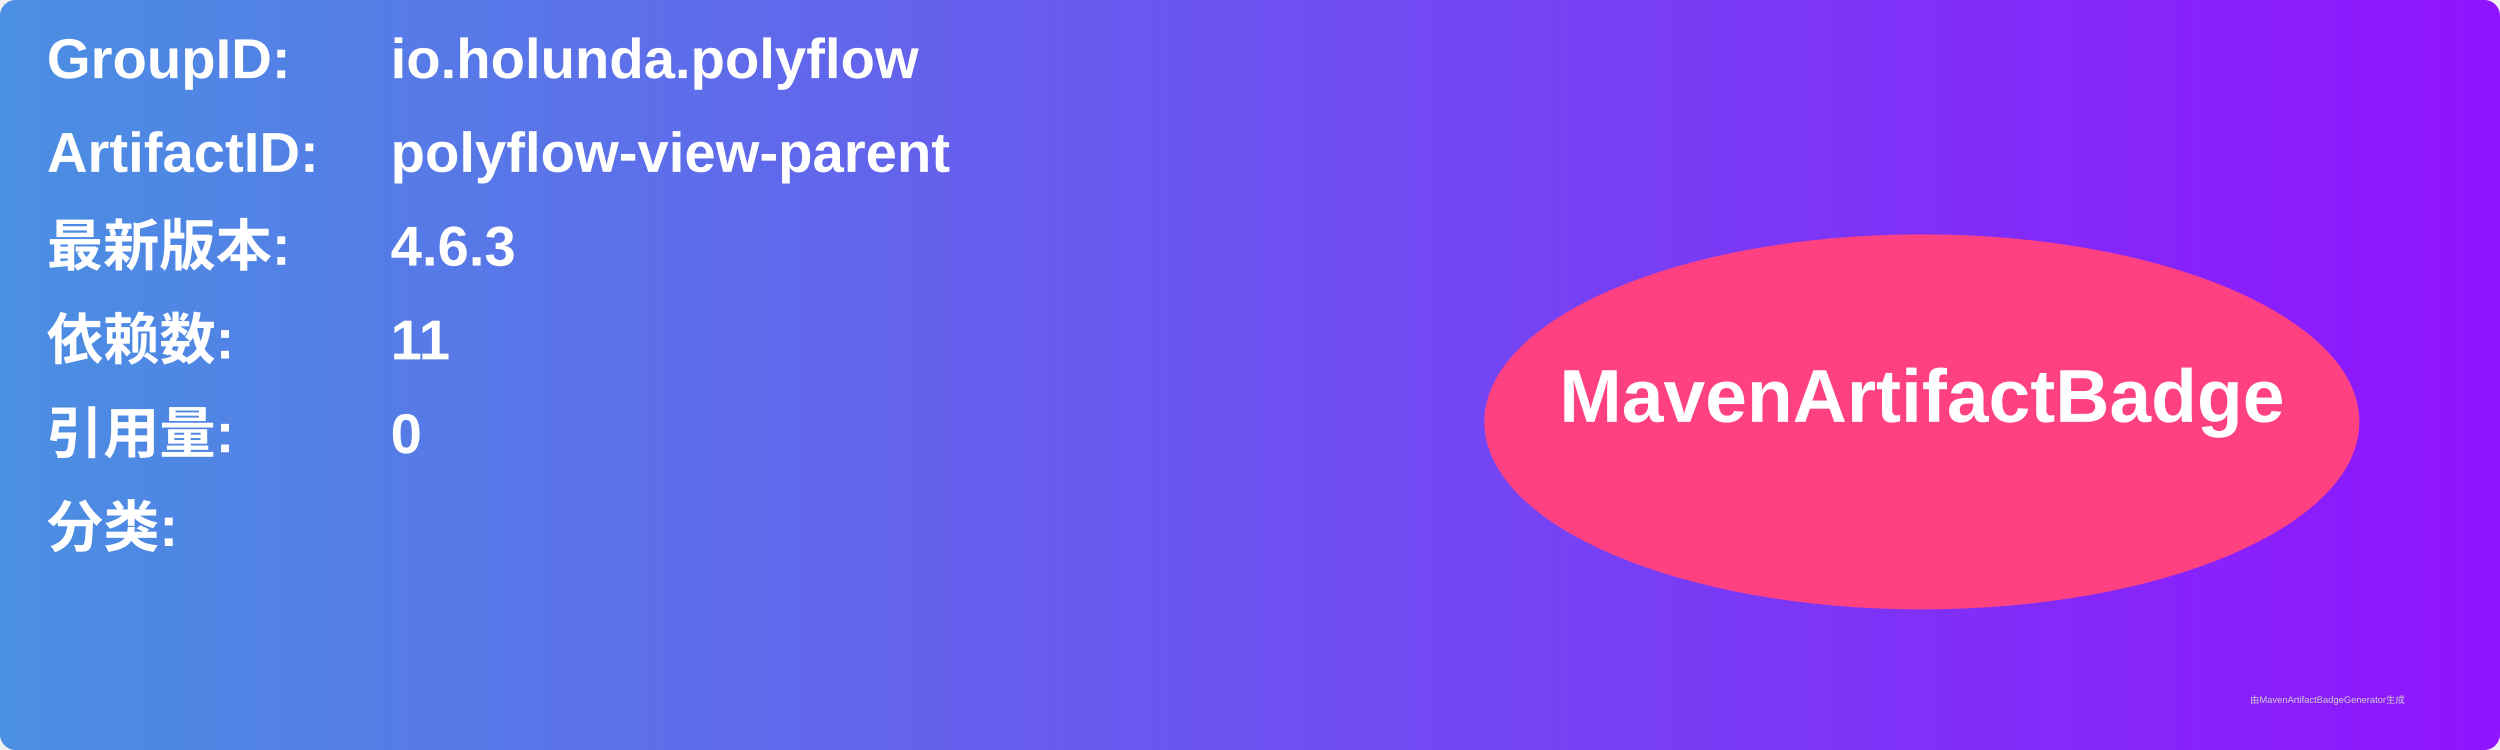
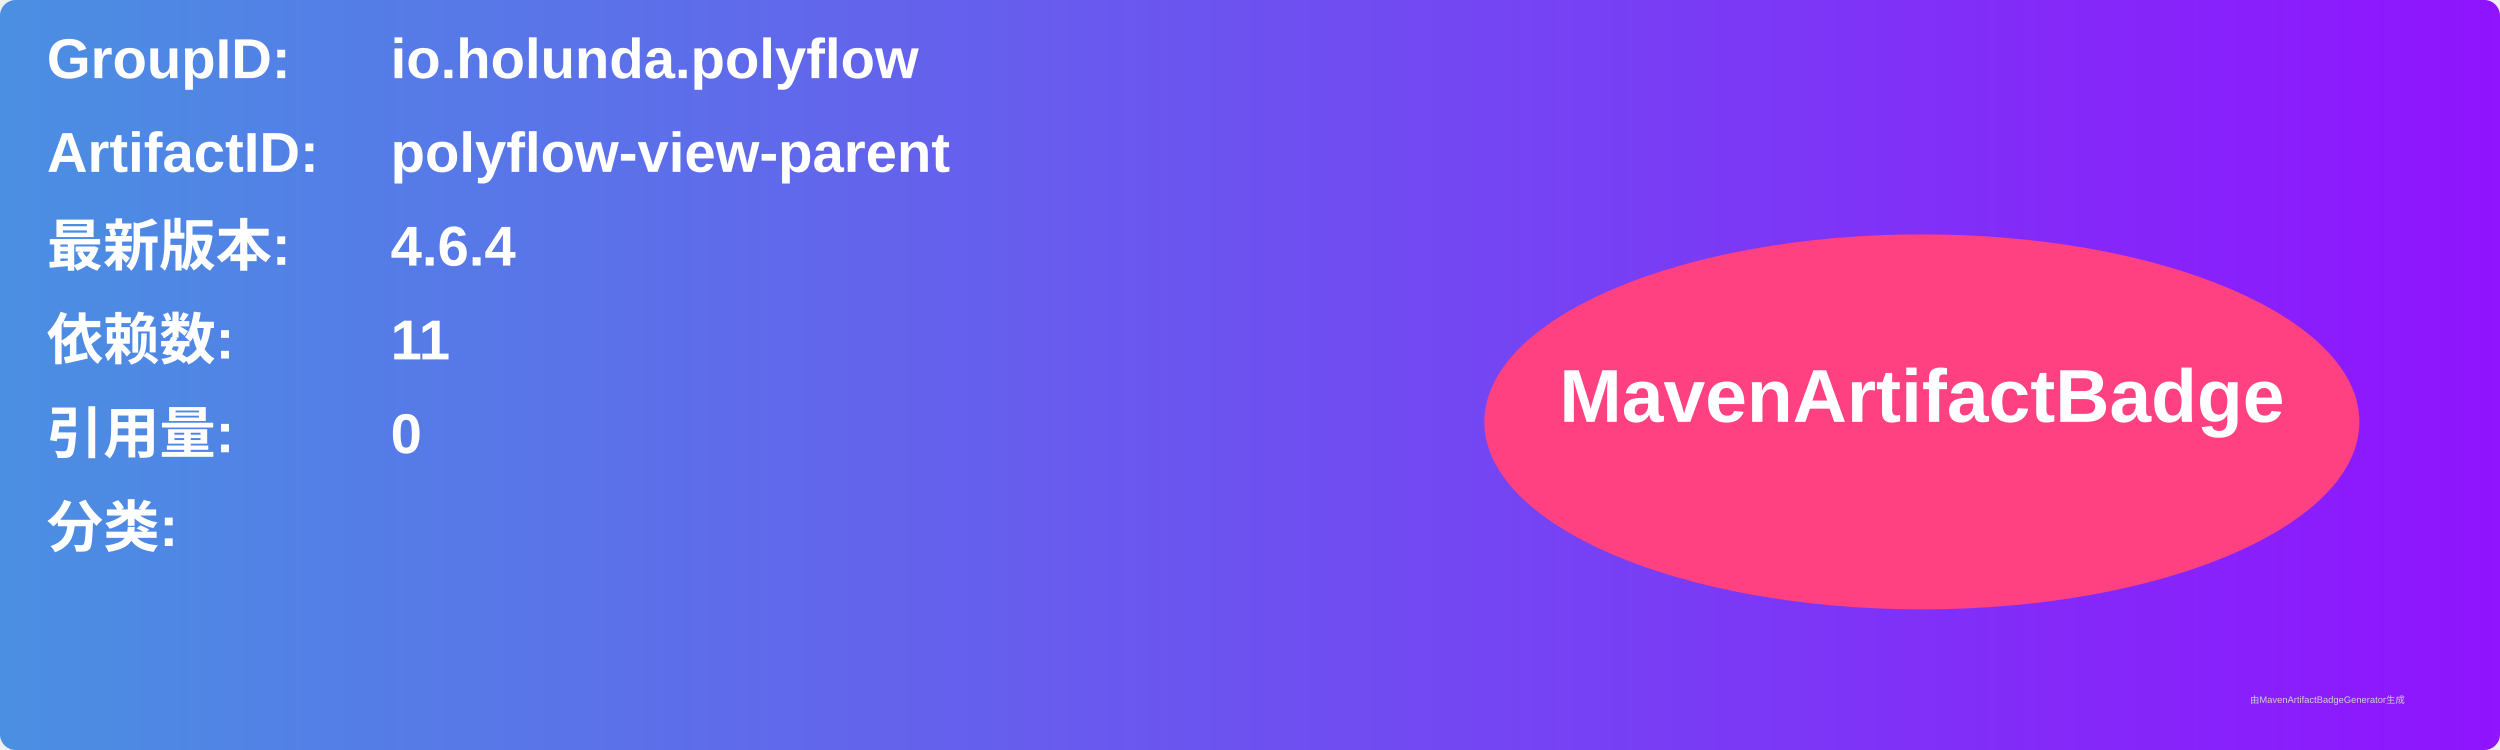
<svg xmlns="http://www.w3.org/2000/svg" width="800" height="240" viewBox="0 0 800 240">
  <linearGradient id="grad" x1="0%" y1="0%" x2="100%" y2="0%">
    <stop offset="0%" stop-color="#4a90e2" />
    <stop offset="100%" stop-color="#9013fe" />
  </linearGradient>
  <rect width="100%" height="100%" rx="5" ry="5" fill="url(#grad)" />
  <g transform="translate(15, 15)">
    <text x="0" y="10" font-family="Arial" font-size="18" fill="white" font-weight="bold" width="260">GroupID:</text>
    <text x="110" y="10" font-family="Arial" font-size="18" fill="white" font-weight="bold" width="460">io.holunda.polyflow</text>
    <text x="0" y="40" font-family="Arial" font-size="18" fill="white" font-weight="bold" width="260">ArtifactID:</text>
    <text x="110" y="40" font-family="Arial" font-size="18" fill="white" font-weight="bold" width="460">polyflow-view-parent</text>
    <text x="0" y="70" font-family="Arial" font-size="18" fill="white" font-weight="bold">最新版本:</text>
    <text x="110" y="70" font-family="Arial" font-size="18" fill="white" font-weight="bold">
-       <tspan font-weight="bold">4.6.3</tspan>
+       <tspan font-weight="bold">4.6.4</tspan>
    </text>
    <text x="0" y="100" font-family="Arial" font-size="18" fill="white" font-weight="bold">依赖数: </text>
    <text x="110" y="100" font-family="Arial" font-size="18" fill="white">
      <tspan font-weight="bold">11</tspan>
    </text>
    <text x="0" y="130" font-family="Arial" font-size="18" fill="white" font-weight="bold">引用量: </text>
    <text x="110" y="130" font-family="Arial" font-size="18" fill="white">
      <tspan font-weight="bold">0</tspan>
    </text>
    <text x="0" y="160" font-family="Arial" font-size="18" fill="white" font-weight="bold">分类:</text>
    <text x="10" y="190" font-family="Arial" font-size="10" fill="white">
      <tspan font-weight="bold" />
    </text>
    <ellipse cx="600" cy="120" rx="140" ry="60" fill="#ff4081" />
    <text x="600" y="120" text-anchor="middle" font-family="Arial" font-size="24" fill="white" font-weight="bold">MavenArtifactBadge</text>
  </g>
  <text x="720" y="225" font-family="Arial" font-size="3" fill="#d0d0d0">由MavenArtifactBadgeGenerator生成</text>
</svg>
